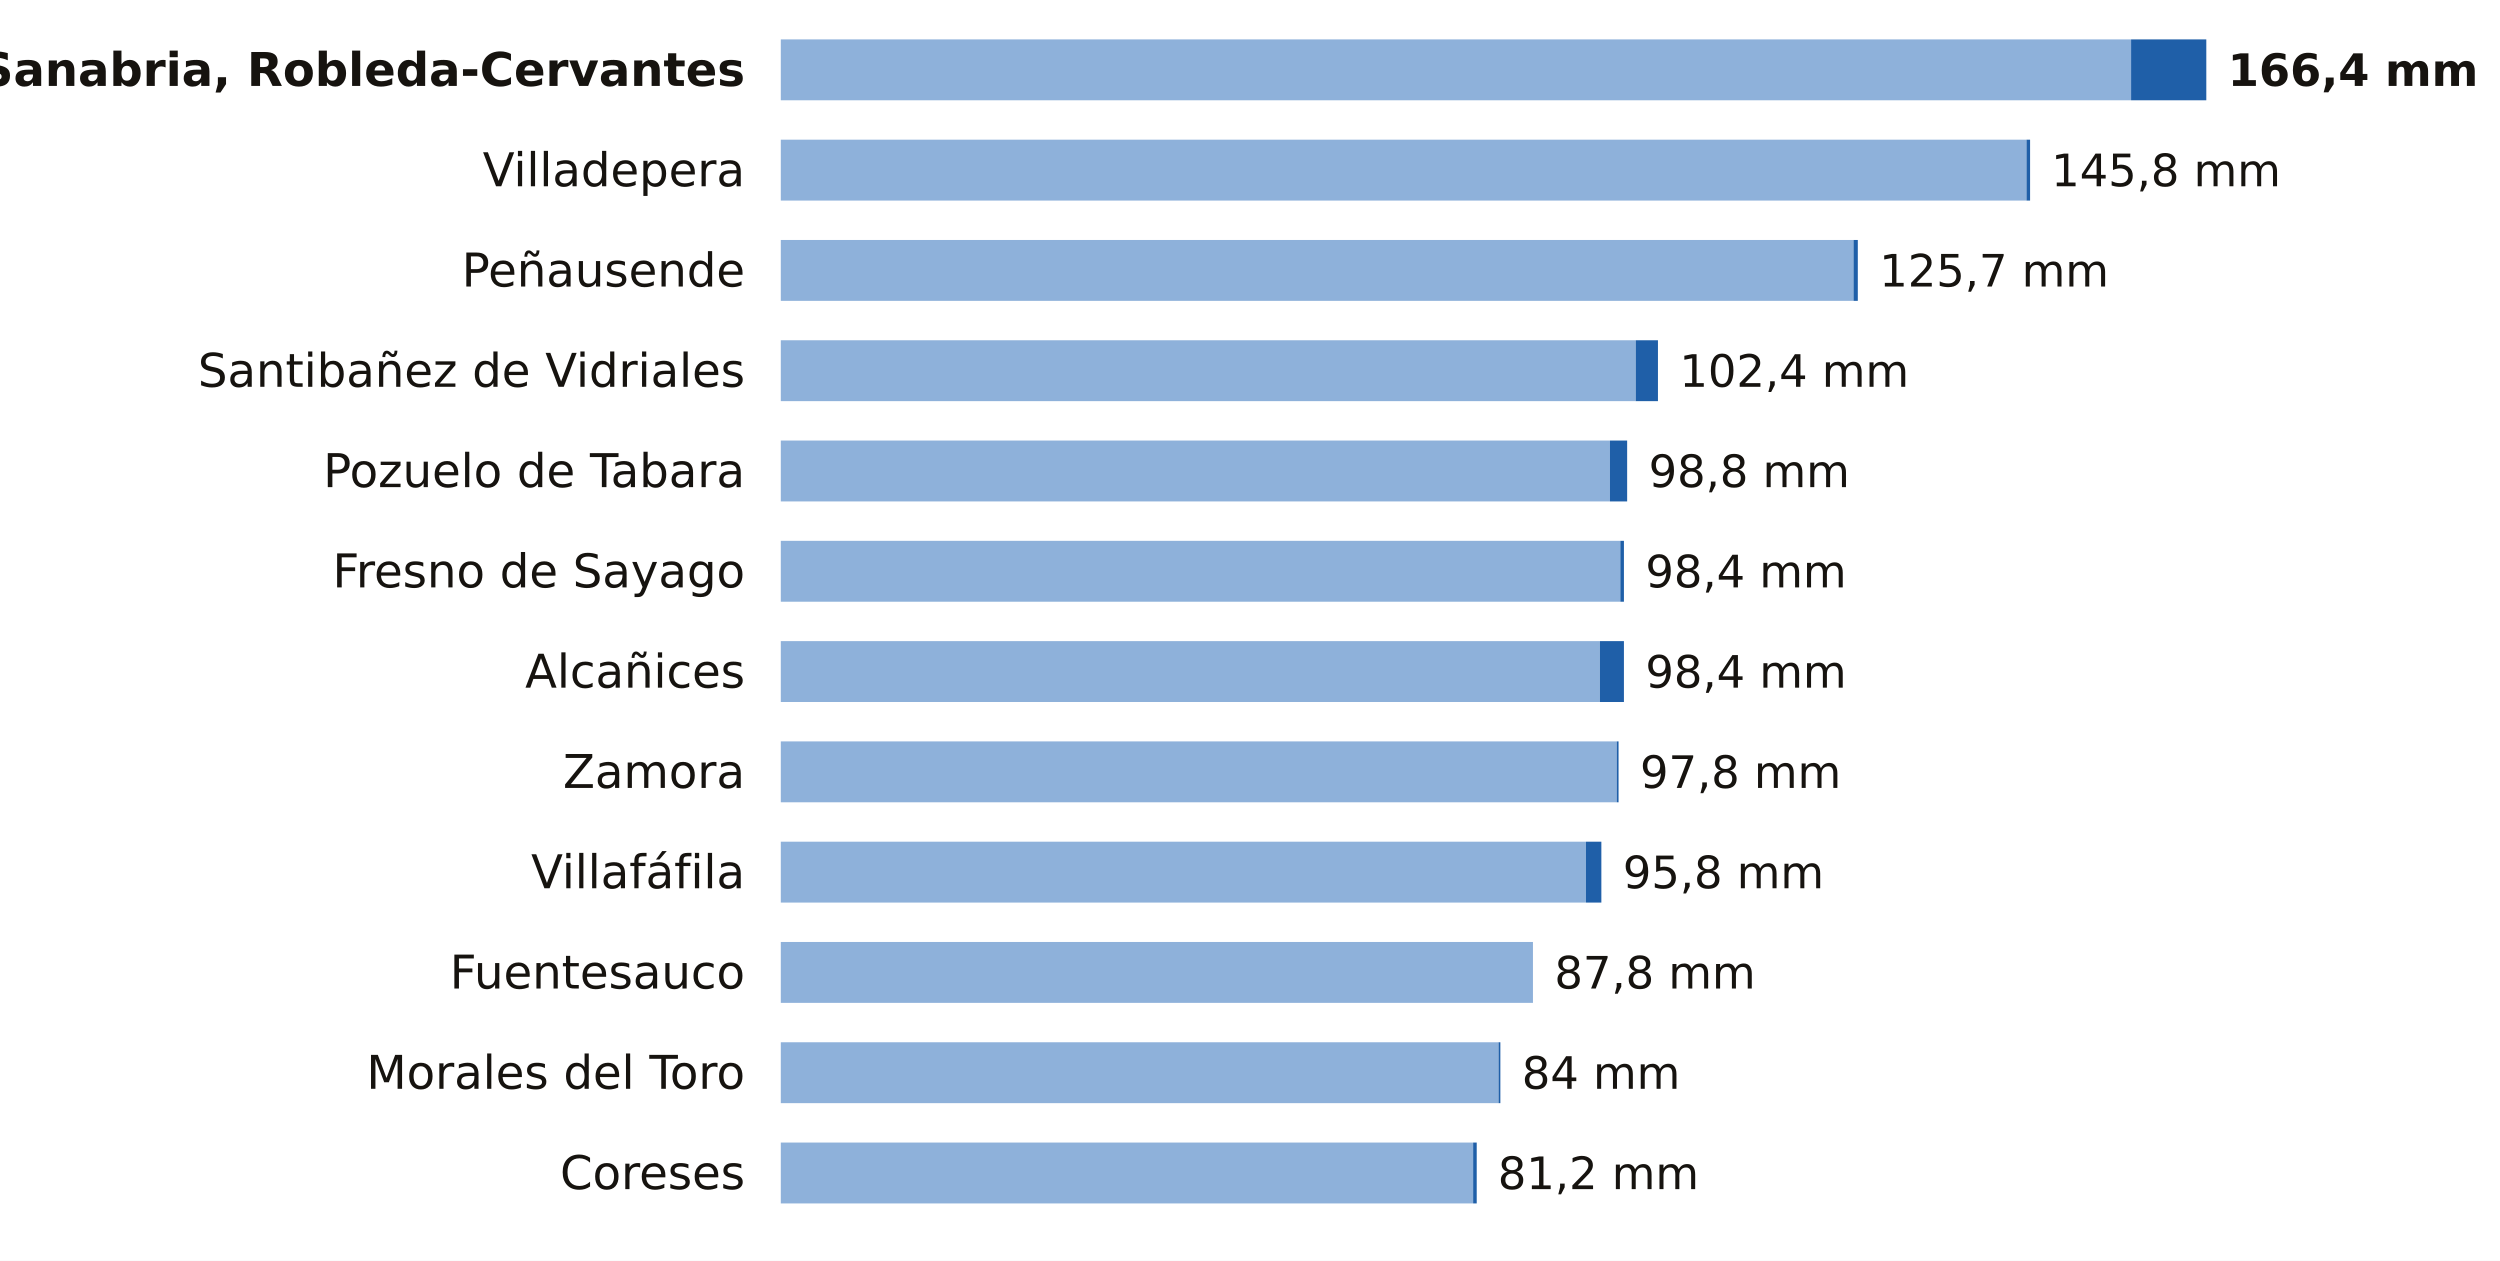
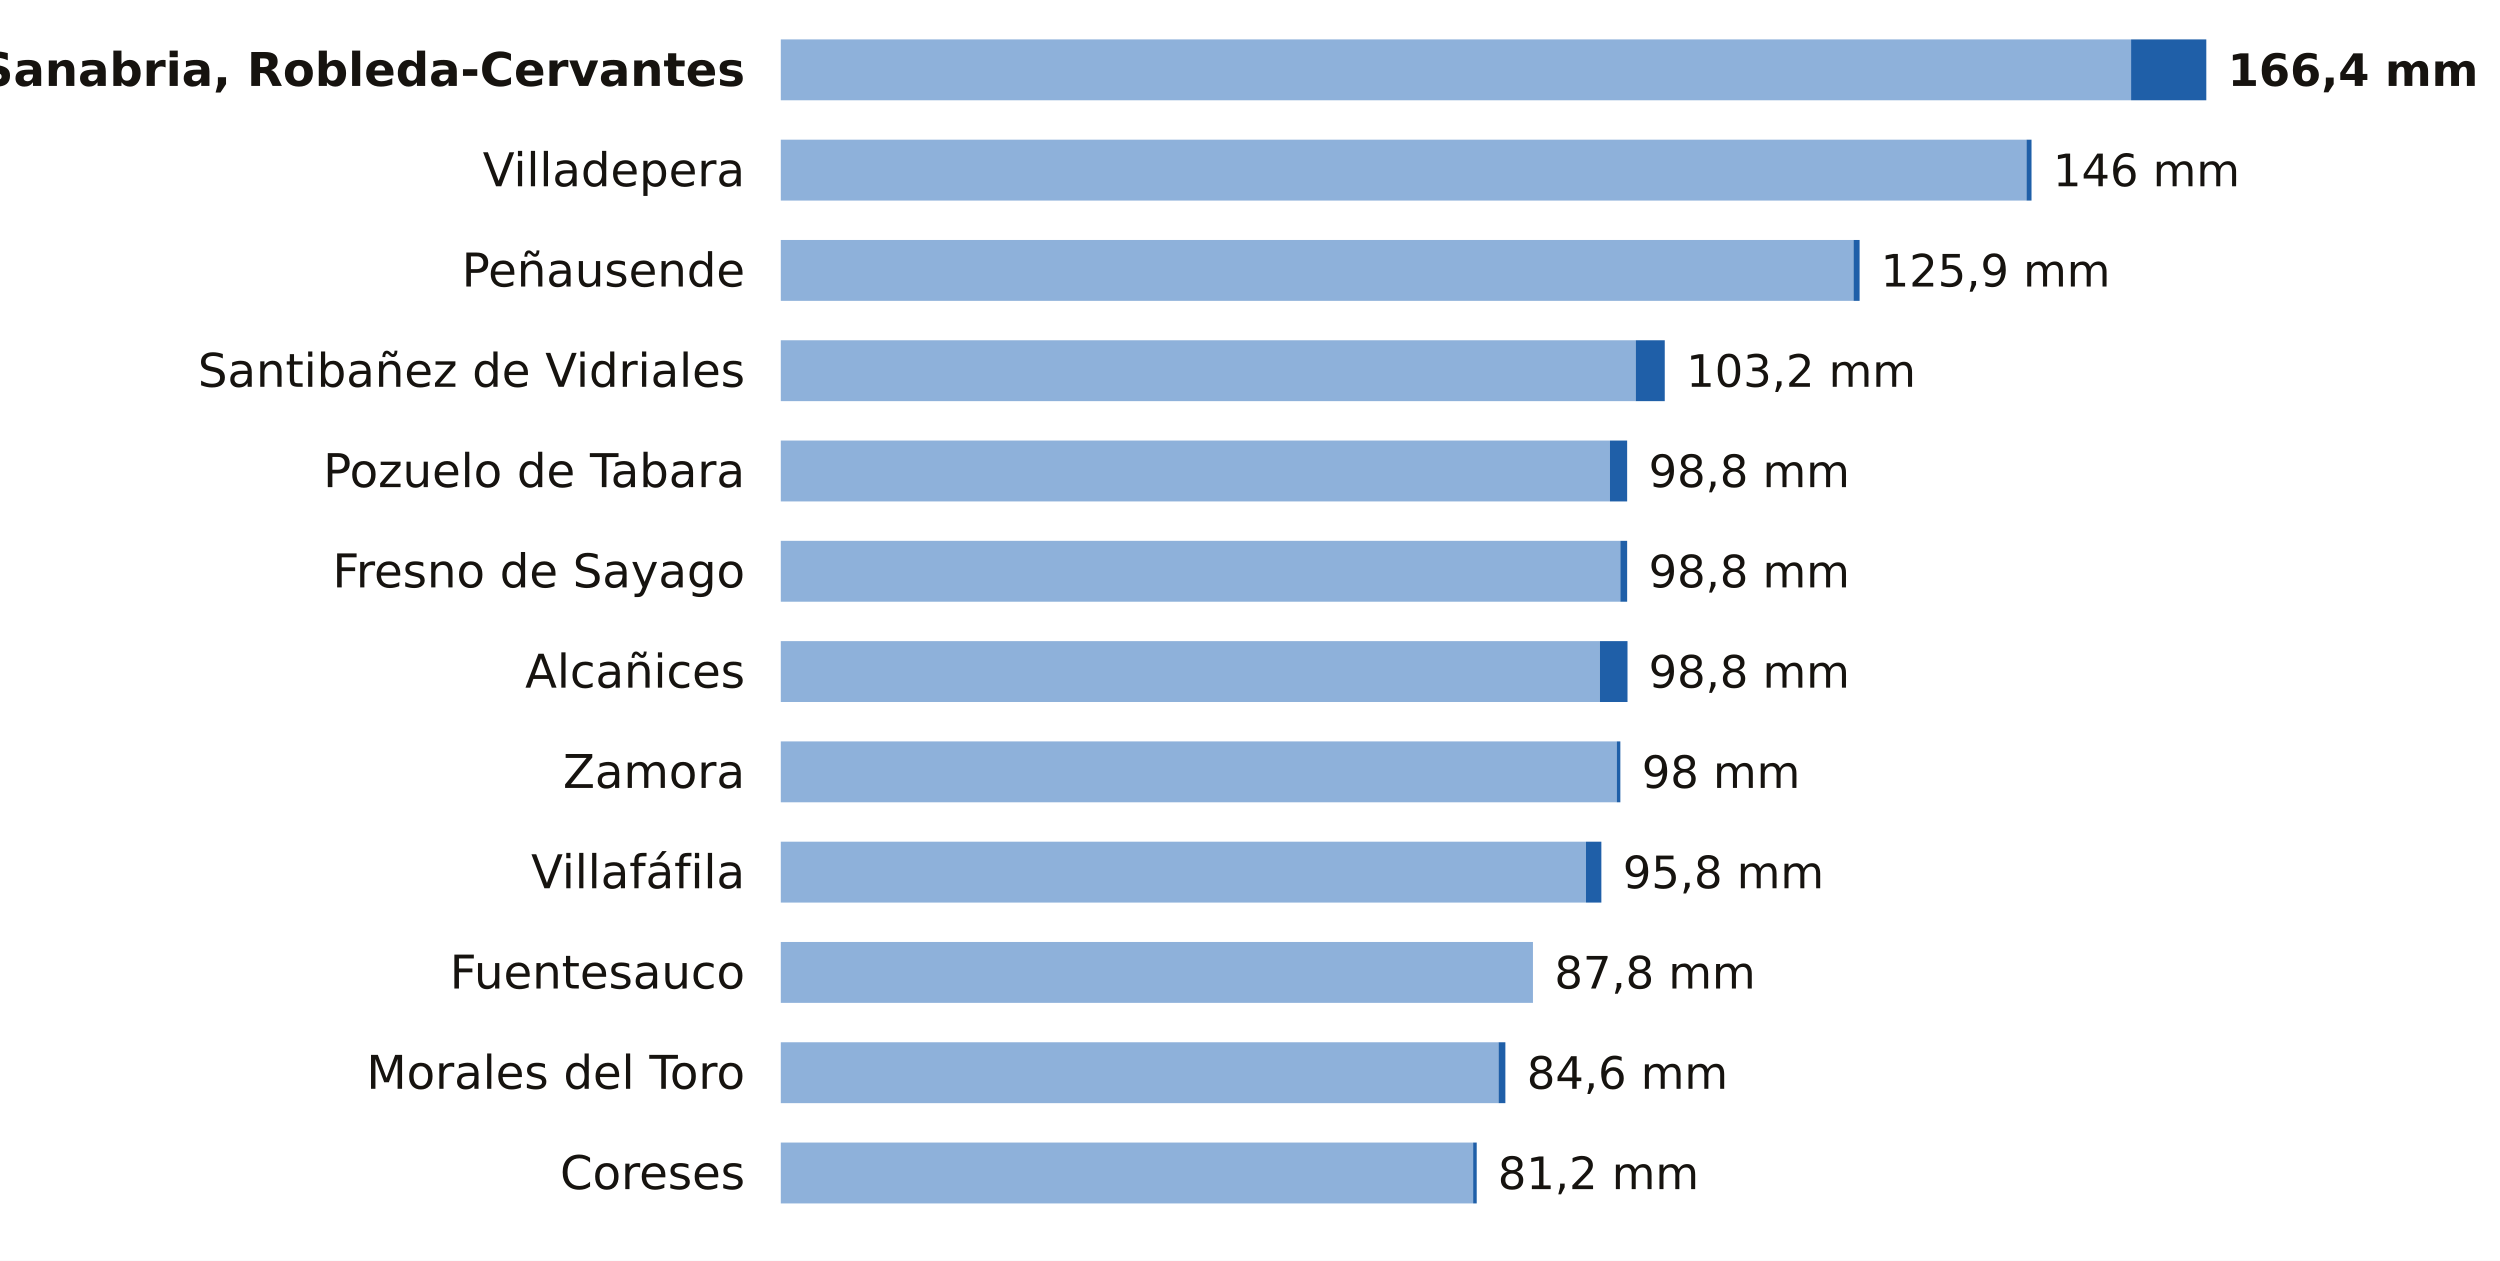
<svg xmlns="http://www.w3.org/2000/svg" viewBox="0 0 698 352" width="698" height="352" role="img" aria-label="La lluvia de los últimos 7 días en las estaciones de AEMET de Zamora">
  <rect width="698" height="352" fill="#FFFFFF" />
  <text x="208.0" y="24.0" font-size="13" fill="#16130F" text-anchor="end" font-weight="600" font-family="Public Sans, DejaVu Sans, Arial, sans-serif">Sanabria, Robleda-Cervantes</text>
  <rect x="218" y="11" width="377.0" height="17" fill="#8EB1DA" />
  <rect x="595.0" y="11" width="21.0" height="17" fill="#1F5FA8" />
  <text x="622.0" y="24.0" font-size="12.5" fill="#16130F" text-anchor="start" font-weight="700" font-family="Public Sans, DejaVu Sans, Arial, sans-serif">166,4 mm</text>
  <text x="208.0" y="52.0" font-size="13" fill="#16130F" text-anchor="end" font-weight="400" font-family="Public Sans, DejaVu Sans, Arial, sans-serif">Villadepera</text>
  <rect x="218" y="39" width="347.8" height="17" fill="#8EB1DA" />
-   <rect x="565.8" y="39" width="1.0" height="17" fill="#1F5FA8" />
-   <text x="572.7" y="52.0" font-size="12.5" fill="#16130F" text-anchor="start" font-weight="500" font-family="Public Sans, DejaVu Sans, Arial, sans-serif">145,8 mm</text>
+   <rect x="565.8" y="39" width="1.4" height="17" fill="#1F5FA8" />
+   <text x="573.2" y="52.0" font-size="12.5" fill="#16130F" text-anchor="start" font-weight="500" font-family="Public Sans, DejaVu Sans, Arial, sans-serif">146 mm</text>
  <text x="208.0" y="80.0" font-size="13" fill="#16130F" text-anchor="end" font-weight="400" font-family="Public Sans, DejaVu Sans, Arial, sans-serif">Peñausende</text>
  <rect x="218" y="67" width="299.5" height="17" fill="#8EB1DA" />
-   <rect x="517.5" y="67" width="1.2" height="17" fill="#1F5FA8" />
-   <text x="524.7" y="80.0" font-size="12.5" fill="#16130F" text-anchor="start" font-weight="500" font-family="Public Sans, DejaVu Sans, Arial, sans-serif">125,7 mm</text>
+   <rect x="517.5" y="67" width="1.7" height="17" fill="#1F5FA8" />
+   <text x="525.1" y="80.0" font-size="12.5" fill="#16130F" text-anchor="start" font-weight="500" font-family="Public Sans, DejaVu Sans, Arial, sans-serif">125,9 mm</text>
  <text x="208.0" y="108.0" font-size="13" fill="#16130F" text-anchor="end" font-weight="400" font-family="Public Sans, DejaVu Sans, Arial, sans-serif">Santibañez de Vidriales</text>
  <rect x="218" y="95" width="238.7" height="17" fill="#8EB1DA" />
-   <rect x="456.7" y="95" width="6.2" height="17" fill="#1F5FA8" />
-   <text x="468.9" y="108.0" font-size="12.5" fill="#16130F" text-anchor="start" font-weight="500" font-family="Public Sans, DejaVu Sans, Arial, sans-serif">102,4 mm</text>
+   <rect x="456.7" y="95" width="8.1" height="17" fill="#1F5FA8" />
+   <text x="470.8" y="108.0" font-size="12.5" fill="#16130F" text-anchor="start" font-weight="500" font-family="Public Sans, DejaVu Sans, Arial, sans-serif">103,2 mm</text>
  <text x="208.0" y="136.0" font-size="13" fill="#16130F" text-anchor="end" font-weight="400" font-family="Public Sans, DejaVu Sans, Arial, sans-serif">Pozuelo de Tabara</text>
  <rect x="218" y="123" width="231.5" height="17" fill="#8EB1DA" />
  <rect x="449.5" y="123" width="4.8" height="17" fill="#1F5FA8" />
  <text x="460.3" y="136.0" font-size="12.5" fill="#16130F" text-anchor="start" font-weight="500" font-family="Public Sans, DejaVu Sans, Arial, sans-serif">98,8 mm</text>
  <text x="208.0" y="164.0" font-size="13" fill="#16130F" text-anchor="end" font-weight="400" font-family="Public Sans, DejaVu Sans, Arial, sans-serif">Fresno de Sayago</text>
  <rect x="218" y="151" width="234.4" height="17" fill="#8EB1DA" />
-   <rect x="452.4" y="151" width="1.0" height="17" fill="#1F5FA8" />
-   <text x="459.4" y="164.0" font-size="12.5" fill="#16130F" text-anchor="start" font-weight="500" font-family="Public Sans, DejaVu Sans, Arial, sans-serif">98,4 mm</text>
+   <rect x="452.4" y="151" width="1.9" height="17" fill="#1F5FA8" />
+   <text x="460.3" y="164.0" font-size="12.5" fill="#16130F" text-anchor="start" font-weight="500" font-family="Public Sans, DejaVu Sans, Arial, sans-serif">98,8 mm</text>
  <text x="208.0" y="192.0" font-size="13" fill="#16130F" text-anchor="end" font-weight="400" font-family="Public Sans, DejaVu Sans, Arial, sans-serif">Alcañices</text>
  <rect x="218" y="179" width="228.7" height="17" fill="#8EB1DA" />
-   <rect x="446.7" y="179" width="6.7" height="17" fill="#1F5FA8" />
-   <text x="459.4" y="192.0" font-size="12.5" fill="#16130F" text-anchor="start" font-weight="500" font-family="Public Sans, DejaVu Sans, Arial, sans-serif">98,4 mm</text>
+   <rect x="446.7" y="179" width="7.7" height="17" fill="#1F5FA8" />
+   <text x="460.3" y="192.0" font-size="12.5" fill="#16130F" text-anchor="start" font-weight="500" font-family="Public Sans, DejaVu Sans, Arial, sans-serif">98,8 mm</text>
  <text x="208.0" y="220.0" font-size="13" fill="#16130F" text-anchor="end" font-weight="400" font-family="Public Sans, DejaVu Sans, Arial, sans-serif">Zamora</text>
  <rect x="218" y="207" width="233.4" height="17" fill="#8EB1DA" />
-   <rect x="451.4" y="207" width="0.5" height="17" fill="#1F5FA8" />
-   <text x="457.9" y="220.0" font-size="12.5" fill="#16130F" text-anchor="start" font-weight="500" font-family="Public Sans, DejaVu Sans, Arial, sans-serif">97,8 mm</text>
+   <rect x="451.4" y="207" width="1.0" height="17" fill="#1F5FA8" />
+   <text x="458.4" y="220.0" font-size="12.5" fill="#16130F" text-anchor="start" font-weight="500" font-family="Public Sans, DejaVu Sans, Arial, sans-serif">98 mm</text>
  <text x="208.0" y="248.0" font-size="13" fill="#16130F" text-anchor="end" font-weight="400" font-family="Public Sans, DejaVu Sans, Arial, sans-serif">Villafáfila</text>
  <rect x="218" y="235" width="224.8" height="17" fill="#8EB1DA" />
  <rect x="442.8" y="235" width="4.3" height="17" fill="#1F5FA8" />
  <text x="453.1" y="248.0" font-size="12.5" fill="#16130F" text-anchor="start" font-weight="500" font-family="Public Sans, DejaVu Sans, Arial, sans-serif">95,8 mm</text>
  <text x="208.0" y="276.0" font-size="13" fill="#16130F" text-anchor="end" font-weight="400" font-family="Public Sans, DejaVu Sans, Arial, sans-serif">Fuentesauco</text>
  <rect x="218" y="263" width="210.0" height="17" fill="#8EB1DA" />
  <text x="434.0" y="276.0" font-size="12.5" fill="#16130F" text-anchor="start" font-weight="500" font-family="Public Sans, DejaVu Sans, Arial, sans-serif">87,8 mm</text>
  <text x="208.0" y="304.0" font-size="13" fill="#16130F" text-anchor="end" font-weight="400" font-family="Public Sans, DejaVu Sans, Arial, sans-serif">Morales del Toro</text>
  <rect x="218" y="291" width="200.4" height="17" fill="#8EB1DA" />
-   <rect x="418.4" y="291" width="0.5" height="17" fill="#1F5FA8" />
-   <text x="424.9" y="304.0" font-size="12.5" fill="#16130F" text-anchor="start" font-weight="500" font-family="Public Sans, DejaVu Sans, Arial, sans-serif">84 mm</text>
+   <rect x="418.4" y="291" width="1.9" height="17" fill="#1F5FA8" />
+   <text x="426.3" y="304.0" font-size="12.5" fill="#16130F" text-anchor="start" font-weight="500" font-family="Public Sans, DejaVu Sans, Arial, sans-serif">84,6 mm</text>
  <text x="208.0" y="332.0" font-size="13" fill="#16130F" text-anchor="end" font-weight="400" font-family="Public Sans, DejaVu Sans, Arial, sans-serif">Coreses</text>
  <rect x="218" y="319" width="193.3" height="17" fill="#8EB1DA" />
  <rect x="411.3" y="319" width="1.0" height="17" fill="#1F5FA8" />
  <text x="418.2" y="332.0" font-size="12.5" fill="#16130F" text-anchor="start" font-weight="500" font-family="Public Sans, DejaVu Sans, Arial, sans-serif">81,2 mm</text>
</svg>
